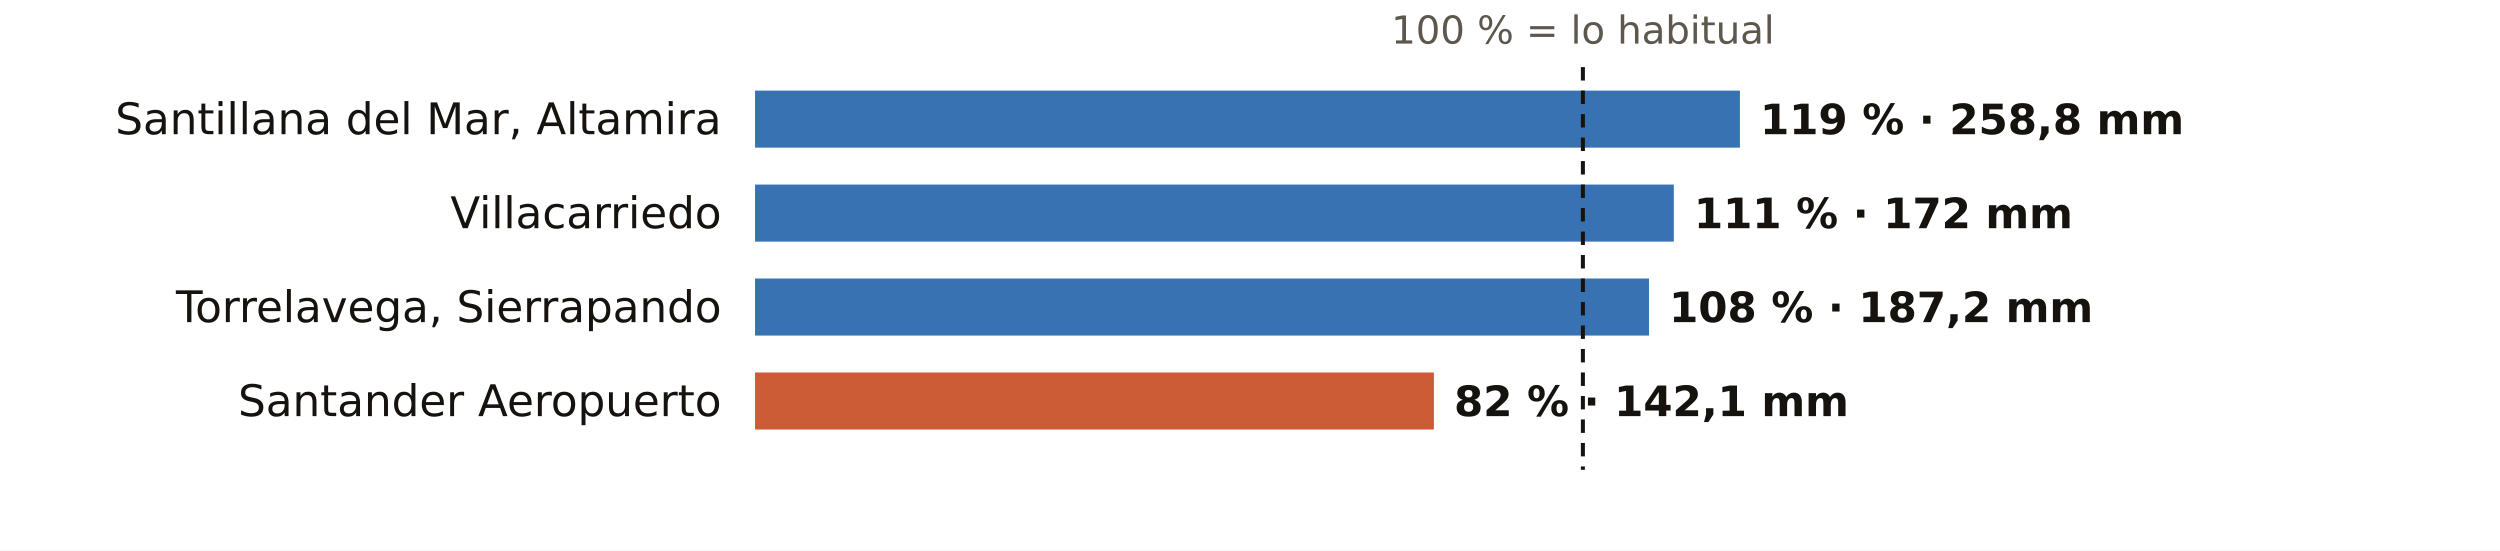
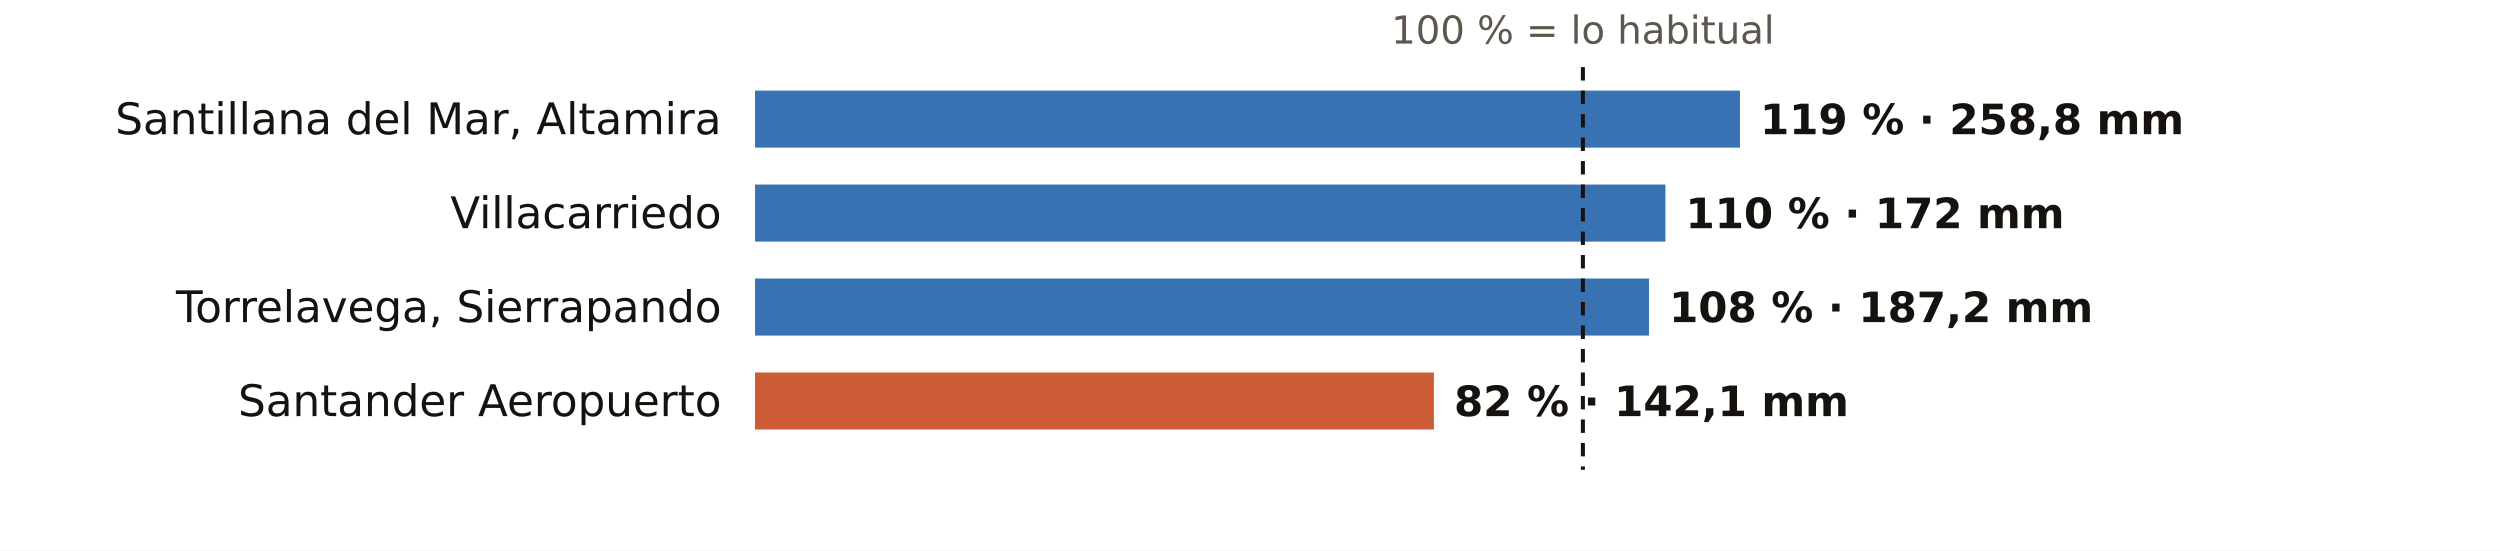
<svg xmlns="http://www.w3.org/2000/svg" viewBox="0 0 745 164" width="745" height="164" role="img" aria-label="El otoño en los pluviómetros de AEMET de Cantabria: % de lo habitual">
  <rect width="745" height="164" fill="#FFFFFF" />
  <text x="471.7" y="13.0" font-size="11.5" fill="#5E574E" text-anchor="middle" font-weight="400" font-family="Public Sans, DejaVu Sans, Arial, sans-serif">100 % = lo habitual</text>
  <text x="215.0" y="40.0" font-size="13" fill="#16130F" text-anchor="end" font-weight="500" font-family="Public Sans, DejaVu Sans, Arial, sans-serif">Santillana del Mar, Altamira</text>
  <rect x="225" y="27" width="293.5" height="17" fill="#1F5FA8" opacity="0.88" />
  <text x="524.5" y="40.0" font-size="12.5" fill="#16130F" text-anchor="start" font-weight="600" font-family="Public Sans, DejaVu Sans, Arial, sans-serif">119 % · 258,8 mm</text>
  <text x="215.0" y="68.0" font-size="13" fill="#16130F" text-anchor="end" font-weight="500" font-family="Public Sans, DejaVu Sans, Arial, sans-serif">Villacarriedo</text>
-   <rect x="225" y="55" width="273.8" height="17" fill="#1F5FA8" opacity="0.88" />
-   <text x="504.8" y="68.0" font-size="12.5" fill="#16130F" text-anchor="start" font-weight="600" font-family="Public Sans, DejaVu Sans, Arial, sans-serif">111 % · 172 mm</text>
+   <rect x="225" y="55" width="271.3" height="17" fill="#1F5FA8" opacity="0.88" />
+   <text x="502.3" y="68.0" font-size="12.5" fill="#16130F" text-anchor="start" font-weight="600" font-family="Public Sans, DejaVu Sans, Arial, sans-serif">110 % · 172 mm</text>
  <text x="215.0" y="96.0" font-size="13" fill="#16130F" text-anchor="end" font-weight="500" font-family="Public Sans, DejaVu Sans, Arial, sans-serif">Torrelavega, Sierrapando</text>
  <rect x="225" y="83" width="266.4" height="17" fill="#1F5FA8" opacity="0.88" />
  <text x="497.4" y="96.0" font-size="12.5" fill="#16130F" text-anchor="start" font-weight="600" font-family="Public Sans, DejaVu Sans, Arial, sans-serif">108 % · 187,2 mm</text>
  <text x="215.0" y="124.0" font-size="13" fill="#16130F" text-anchor="end" font-weight="500" font-family="Public Sans, DejaVu Sans, Arial, sans-serif">Santander Aeropuerto</text>
  <rect x="225" y="111" width="202.3" height="17" fill="#C4461A" opacity="0.88" />
  <text x="433.3" y="124.0" font-size="12.5" fill="#16130F" text-anchor="start" font-weight="600" font-family="Public Sans, DejaVu Sans, Arial, sans-serif">82 % · 142,1 mm</text>
  <line x1="471.7" x2="471.7" y1="20" y2="140" stroke="#16130F" stroke-width="1.2" stroke-dasharray="4 3" />
</svg>
